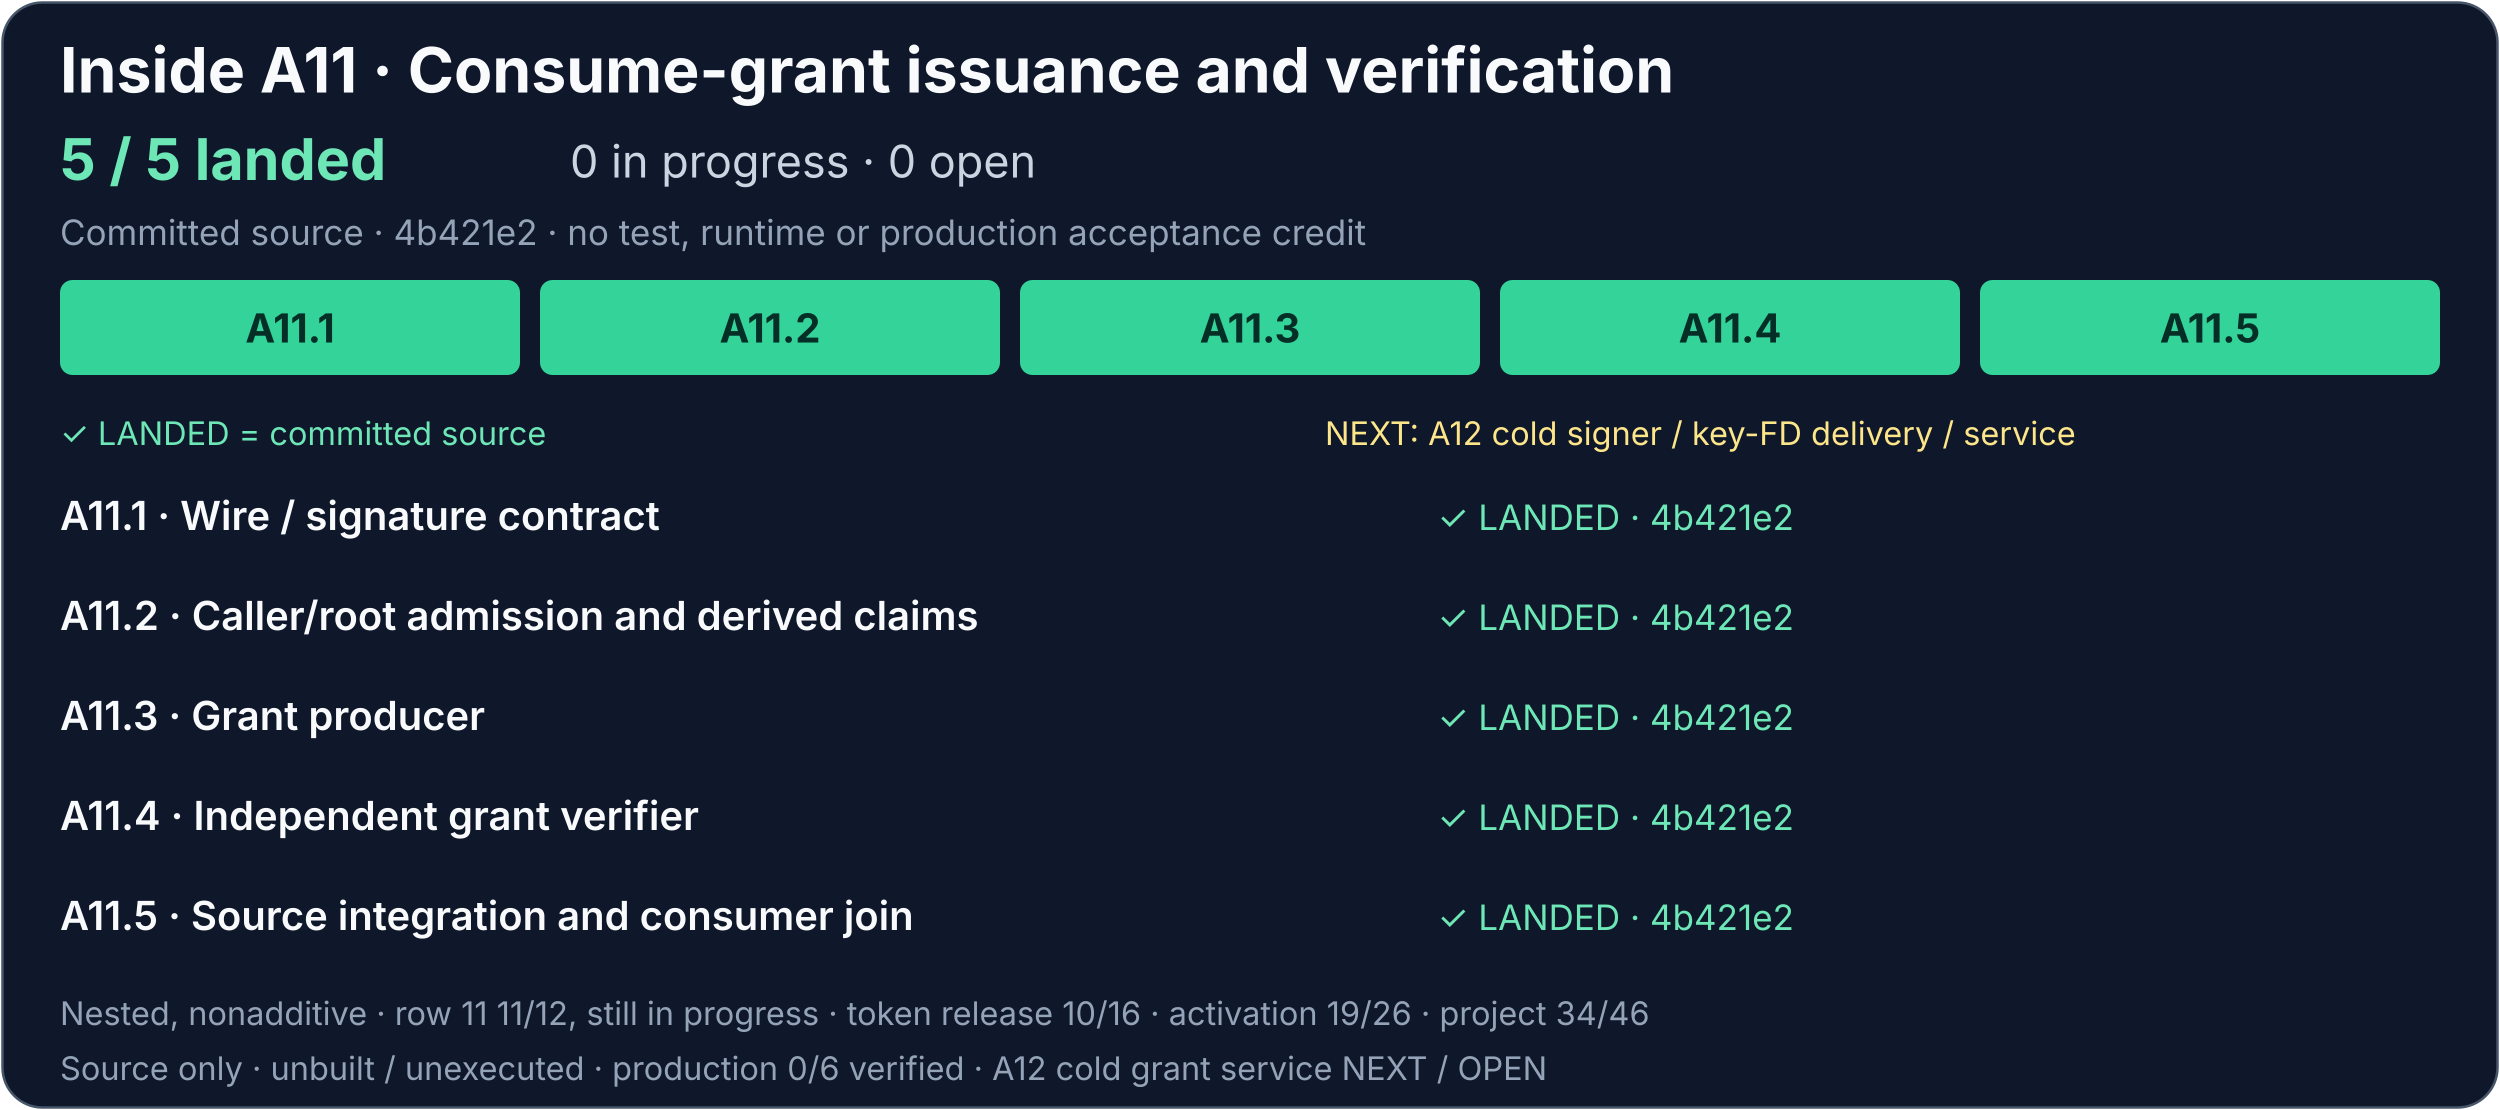
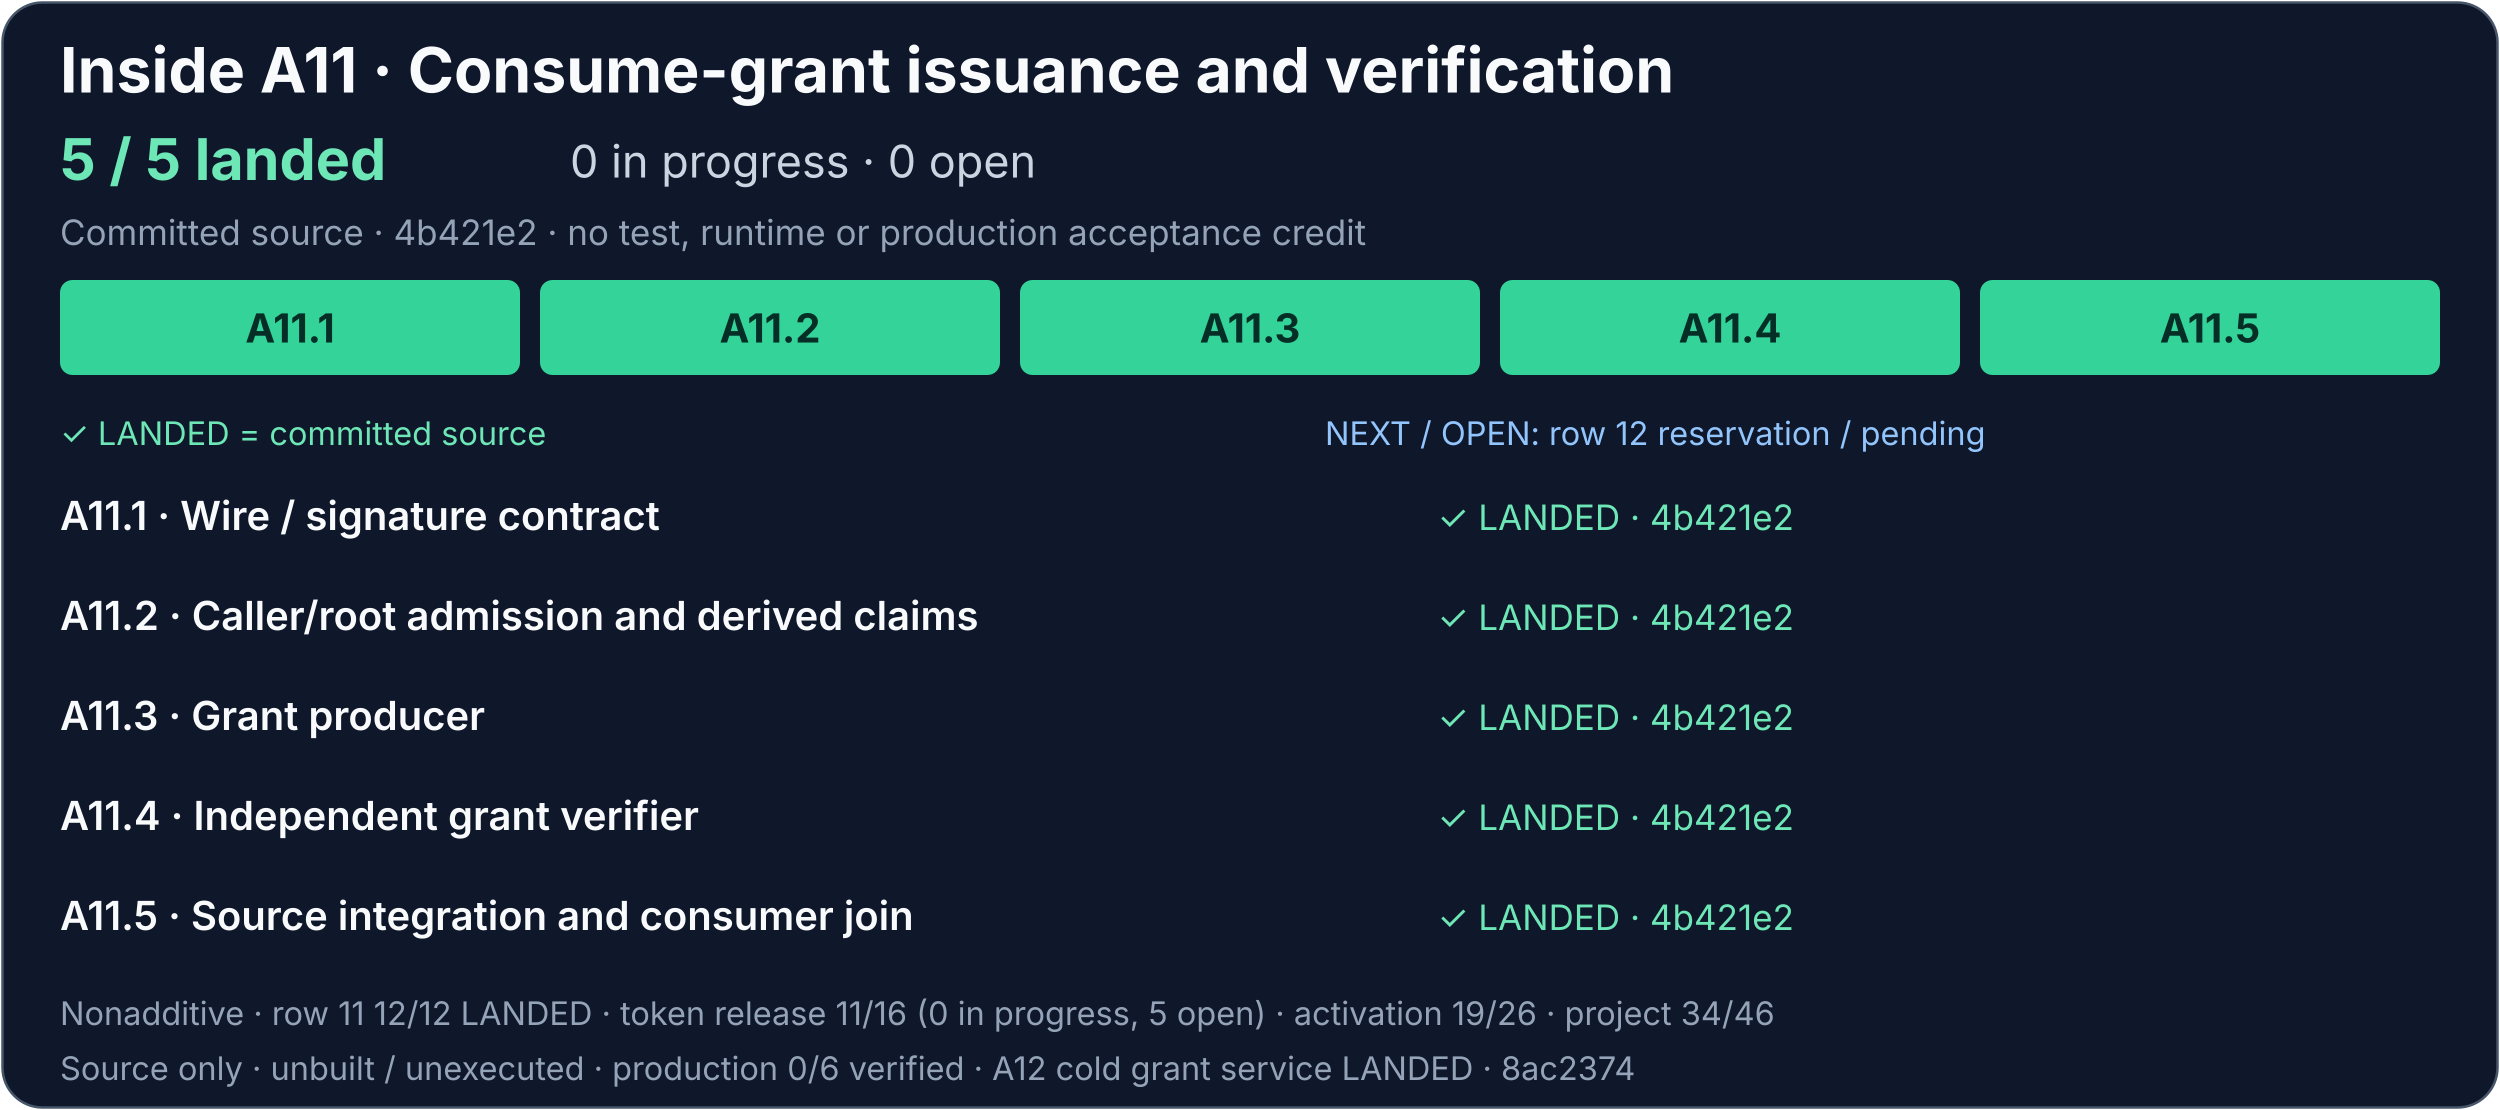
<svg xmlns="http://www.w3.org/2000/svg" width="1000" height="444" viewBox="0 0 1000 444" role="img" aria-labelledby="grant-title grant-description">
  <rect x="1" y="1" width="998" height="442" rx="16" fill="#0f172a" stroke="#475569" />
  <g font-family="system-ui, -apple-system, Segoe UI, sans-serif">
    <text x="24" y="37" fill="#f8fafc" font-size="25" font-weight="700">Inside A11 · Consume-grant issuance and verification</text>
    <text x="24" y="72" fill="#6ee7b7" font-size="23" font-weight="700">5 / 5 landed</text>
    <text x="228" y="71" fill="#cbd5e1" font-size="18">0 in progress · 0 open</text>
    <text x="24" y="98" fill="#94a3b8" font-size="14">Committed source · 4b421e2 · no test, runtime or production acceptance credit</text>
    <g fill="#34d399">
      <rect x="24" y="112" width="184" height="38" rx="5" />
      <rect x="216" y="112" width="184" height="38" rx="5" />
      <rect x="408" y="112" width="184" height="38" rx="5" />
      <rect x="600" y="112" width="184" height="38" rx="5" />
      <rect x="792" y="112" width="184" height="38" rx="5" />
    </g>
    <g fill="#052e26" font-size="16" font-weight="700" text-anchor="middle">
      <text x="116" y="137">A11.1</text>
      <text x="308" y="137">A11.2</text>
      <text x="500" y="137">A11.3</text>
      <text x="692" y="137">A11.4</text>
      <text x="884" y="137">A11.5</text>
    </g>
    <text x="24" y="178" fill="#6ee7b7" font-size="13">✓ LANDED = committed source</text>
-     <text x="530" y="178" fill="#fde68a" font-size="13">NEXT: A12 cold signer / key-FD delivery / service</text>
+     <text x="530" y="178" fill="#93c5fd" font-size="13">NEXT / OPEN: row 12 reservation / pending</text>
    <g fill="#f8fafc" font-size="16" font-weight="600">
      <text x="24" y="212">A11.1 · Wire / signature contract</text>
      <text x="24" y="252">A11.2 · Caller/root admission and derived claims</text>
      <text x="24" y="292">A11.3 · Grant producer</text>
      <text x="24" y="332">A11.4 · Independent grant verifier</text>
      <text x="24" y="372">A11.5 · Source integration and consumer join</text>
    </g>
    <g fill="#6ee7b7" font-size="14">
      <text x="575" y="212">✓ LANDED · 4b421e2</text>
      <text x="575" y="252">✓ LANDED · 4b421e2</text>
      <text x="575" y="292">✓ LANDED · 4b421e2</text>
      <text x="575" y="332">✓ LANDED · 4b421e2</text>
      <text x="575" y="372">✓ LANDED · 4b421e2</text>
    </g>
-     <text x="24" y="410" fill="#94a3b8" font-size="13">Nested, nonadditive · row 11 11/12, still in progress · token release 10/16 · activation 19/26 · project 34/46</text>
-     <text x="24" y="432" fill="#94a3b8" font-size="13">Source only · unbuilt / unexecuted · production 0/6 verified · A12 cold grant service NEXT / OPEN</text>
+     <text x="24" y="410" fill="#94a3b8" font-size="13">Nonadditive · row 11 12/12 LANDED · token release 11/16 (0 in progress, 5 open) · activation 19/26 · project 34/46</text>
+     <text x="24" y="432" fill="#94a3b8" font-size="13">Source only · unbuilt / unexecuted · production 0/6 verified · A12 cold grant service LANDED · 8ac2374</text>
  </g>
</svg>
